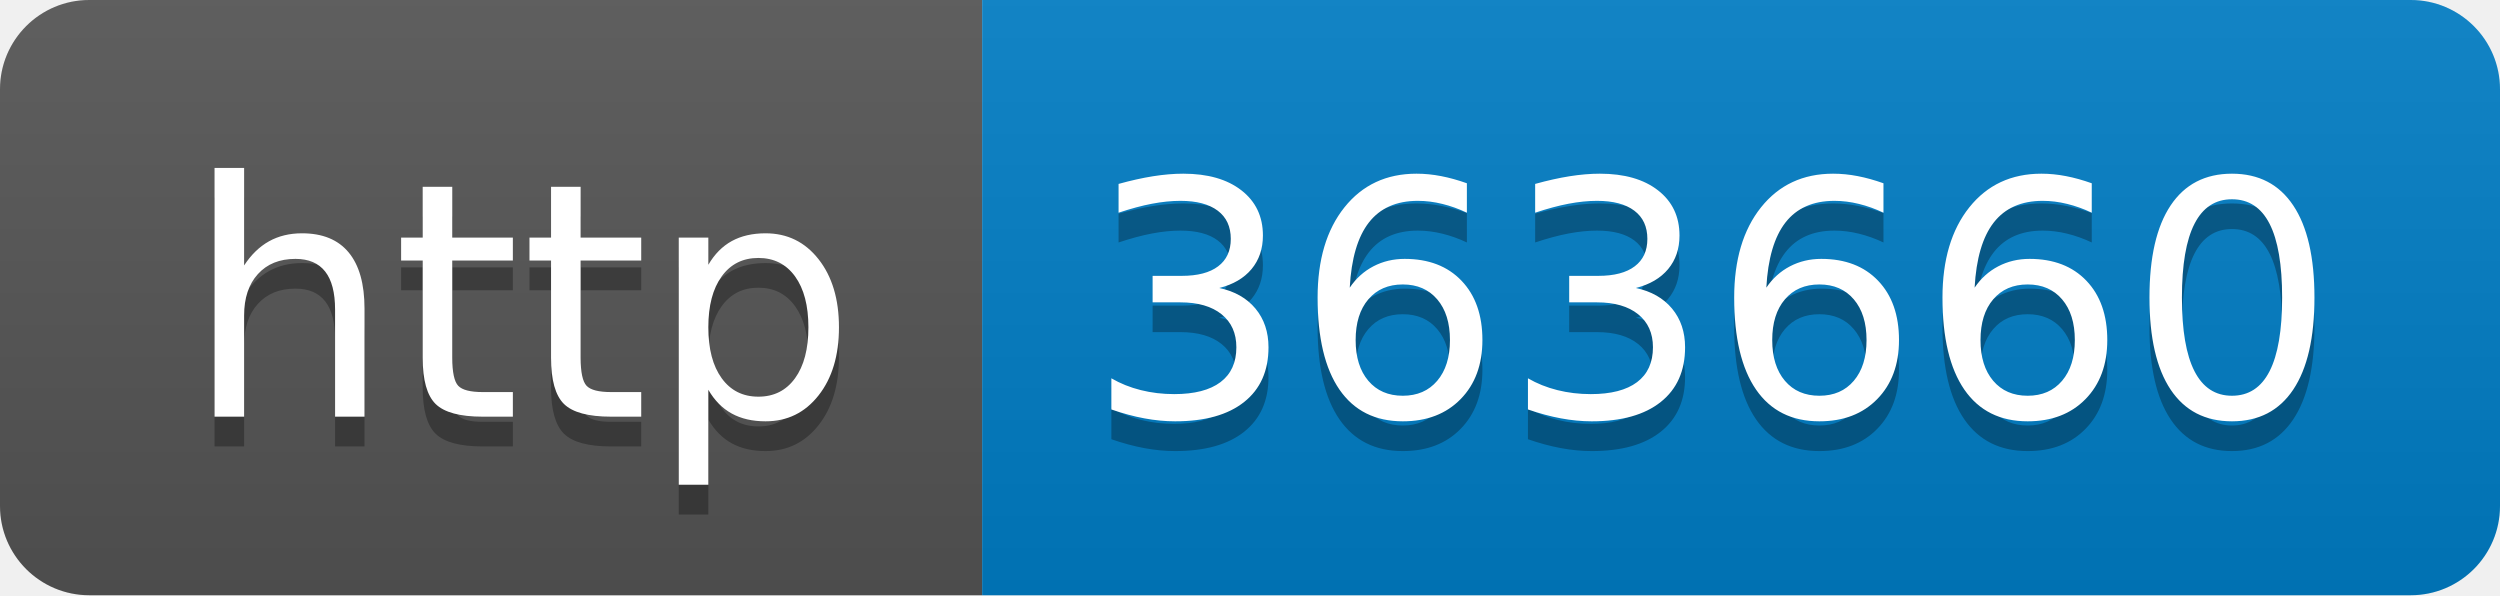
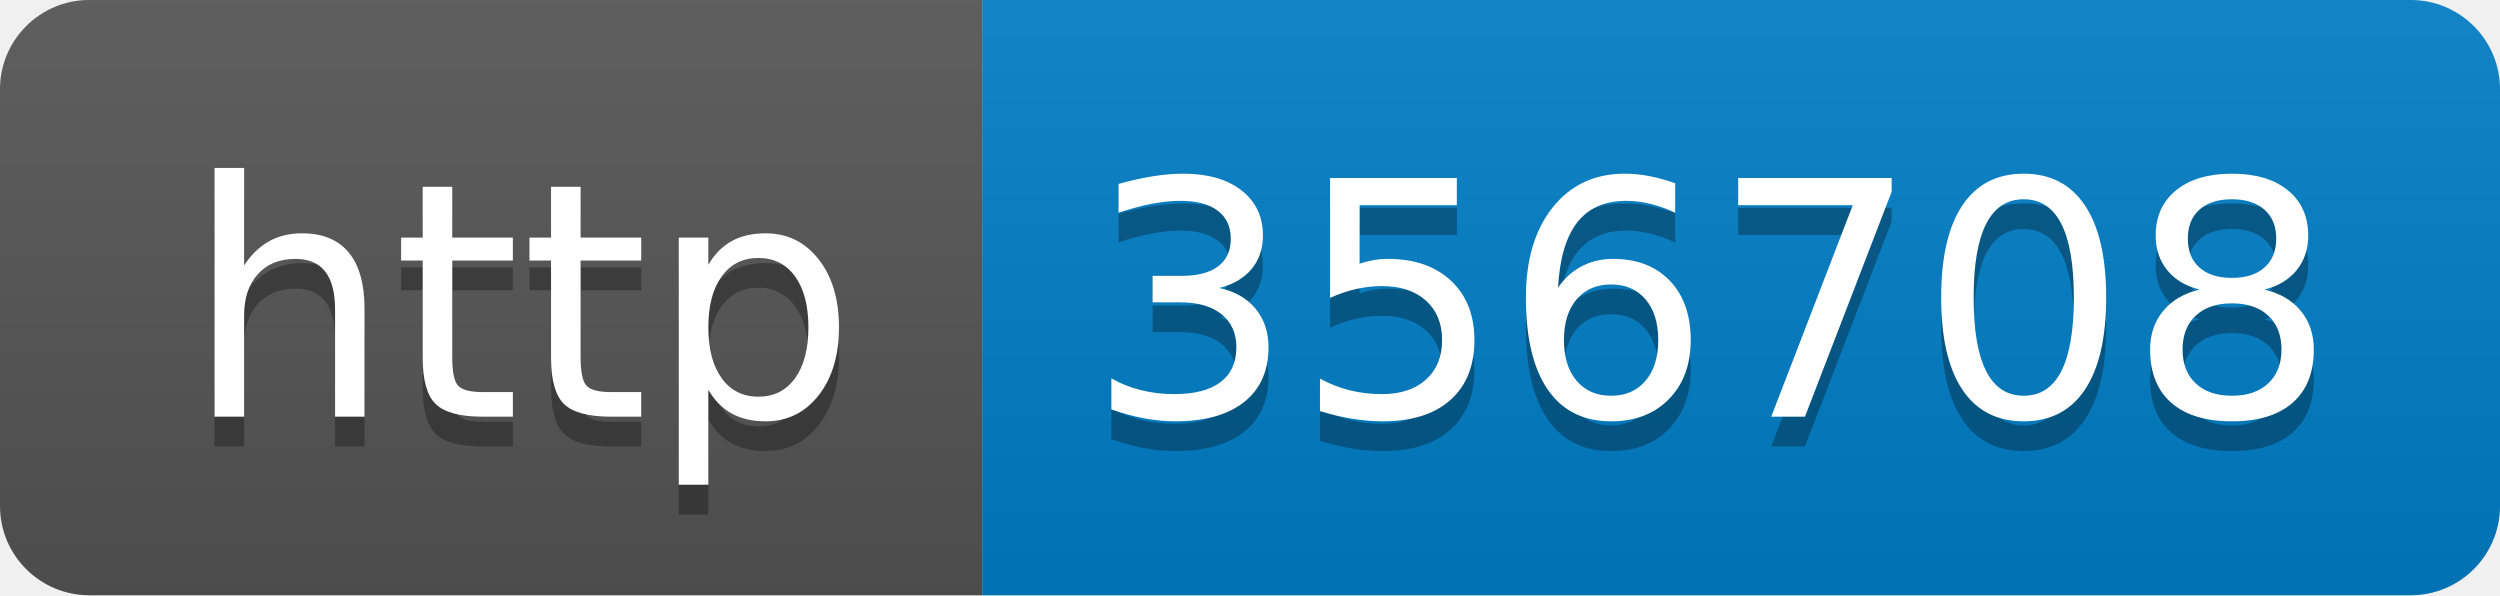
- <svg xmlns="http://www.w3.org/2000/svg" width="84" height="20" role="img" aria-label="http: 363660">
+ <svg xmlns="http://www.w3.org/2000/svg" width="84" height="20" role="img" aria-label="http: 356708">
  <linearGradient id="s" x2="0" y2="100%">
    <stop offset="0" stop-color="#bbb" stop-opacity=".1" />
    <stop offset="1" stop-opacity=".1" />
  </linearGradient>
  <clipPath id="r">
    <rect width="84" height="20" rx="3" fill="#fff" />
  </clipPath>
  <g clip-path="url(#r)">
    <rect width="33" height="20" fill="#555" />
    <rect x="33" width="51" height="20" fill="#007ec6" />
    <rect width="84" height="20" fill="url(#s)" />
  </g>
  <g fill="#fff" text-anchor="middle" font-family="Verdana,Geneva,DejaVu Sans,sans-serif" text-rendering="geometricPrecision" font-size="110">
    <text aria-hidden="true" x="175" y="150" fill="#010101" fill-opacity=".3" transform="scale(.1)" textLength="230">http</text>
    <text x="175" y="140" transform="scale(.1)" fill="#fff" textLength="230">http</text>
-     <text aria-hidden="true" x="575" y="150" fill="#010101" fill-opacity=".3" transform="scale(.1)" textLength="410">363660</text>
-     <text x="575" y="140" transform="scale(.1)" fill="#fff" textLength="410">363660</text>
+     <text aria-hidden="true" x="575" y="150" fill="#010101" fill-opacity=".3" transform="scale(.1)" textLength="410">356708</text>
+     <text x="575" y="140" transform="scale(.1)" fill="#fff" textLength="410">356708</text>
  </g>
</svg>
